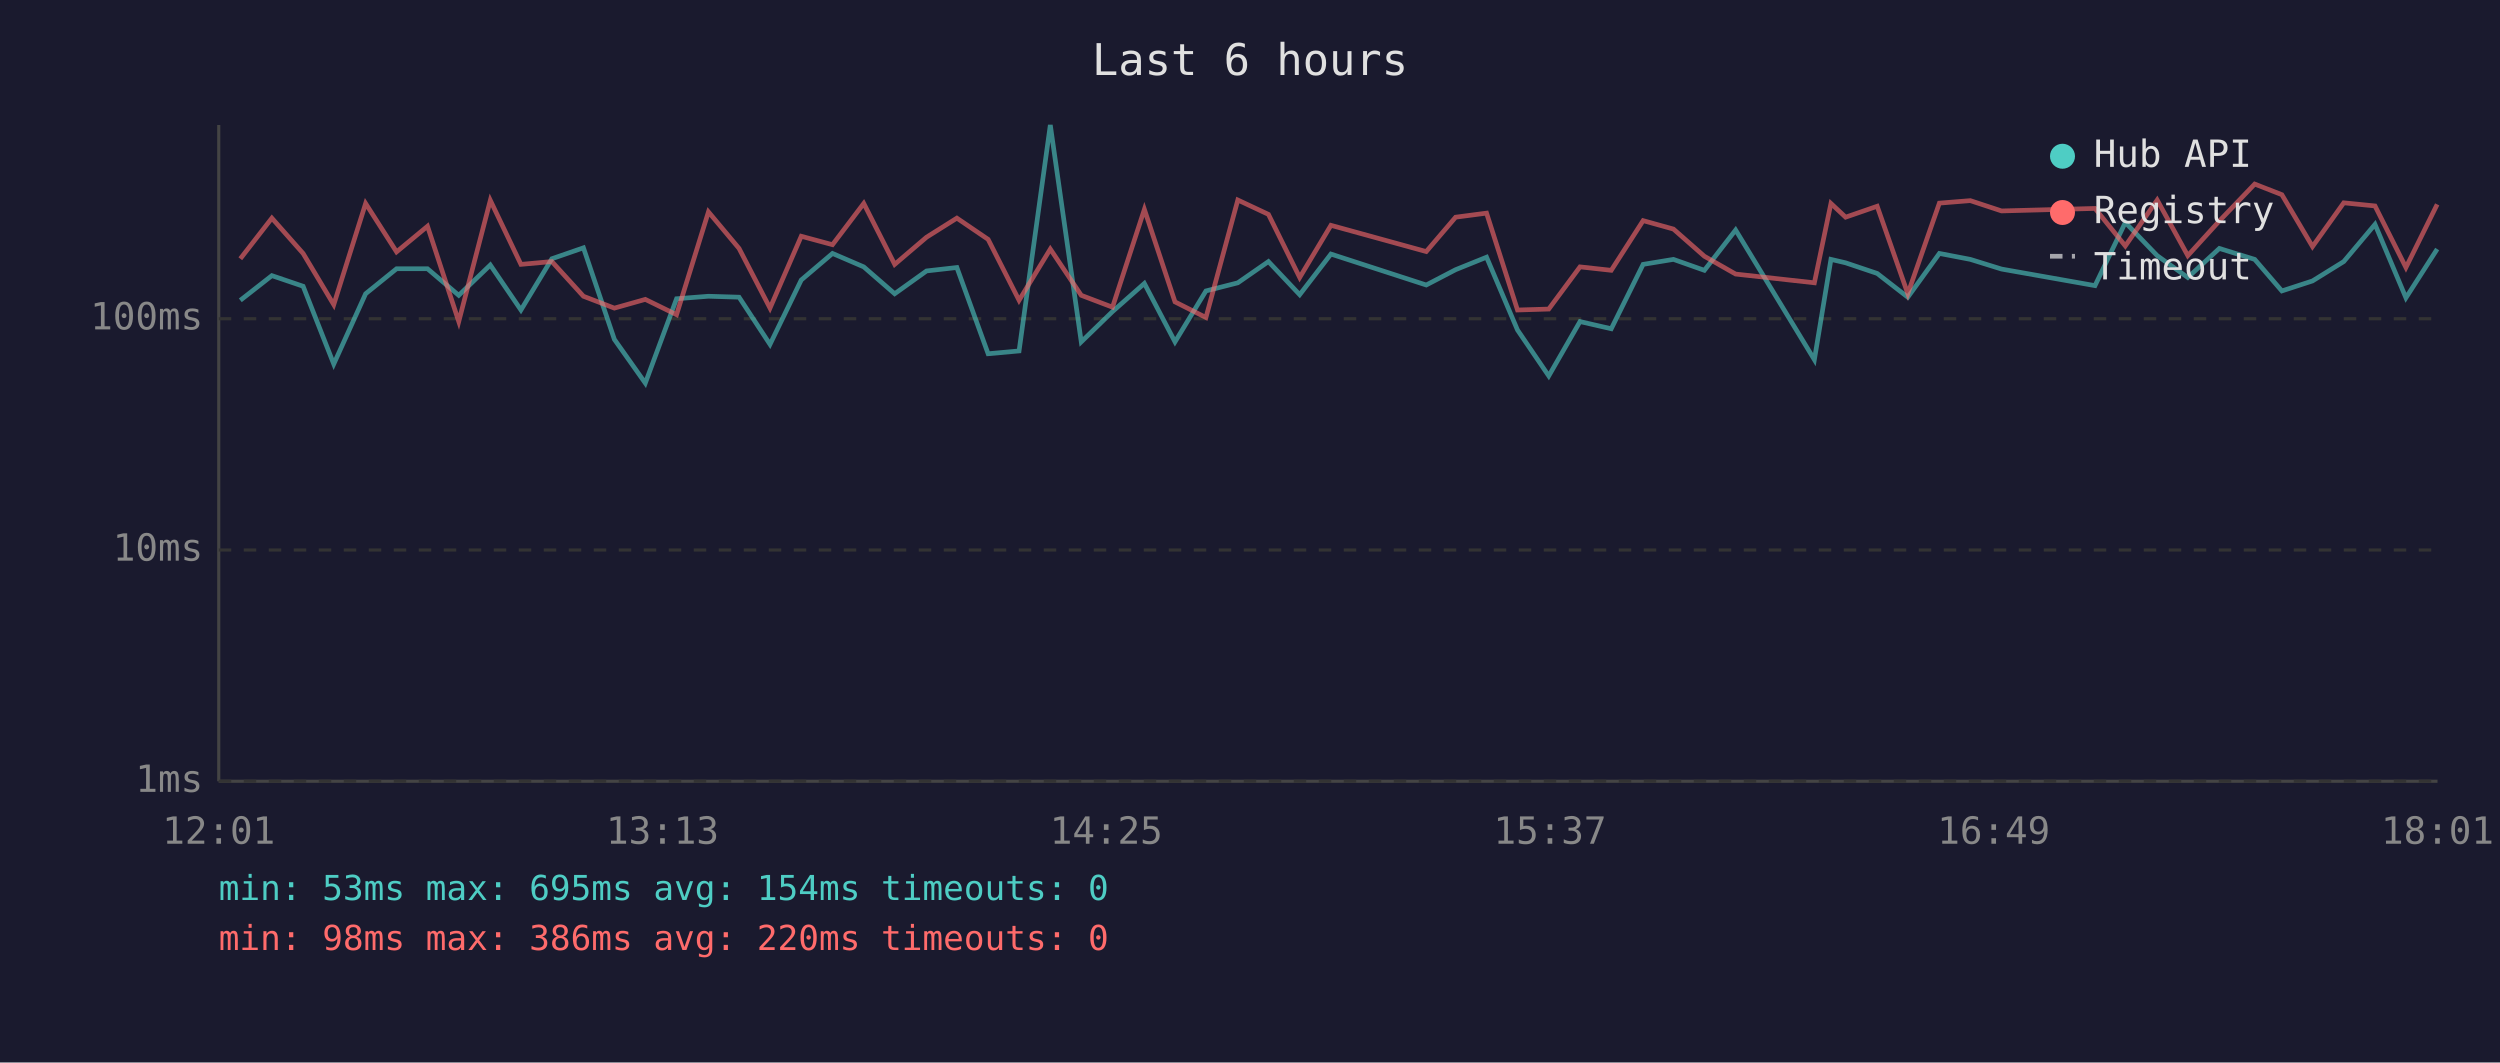
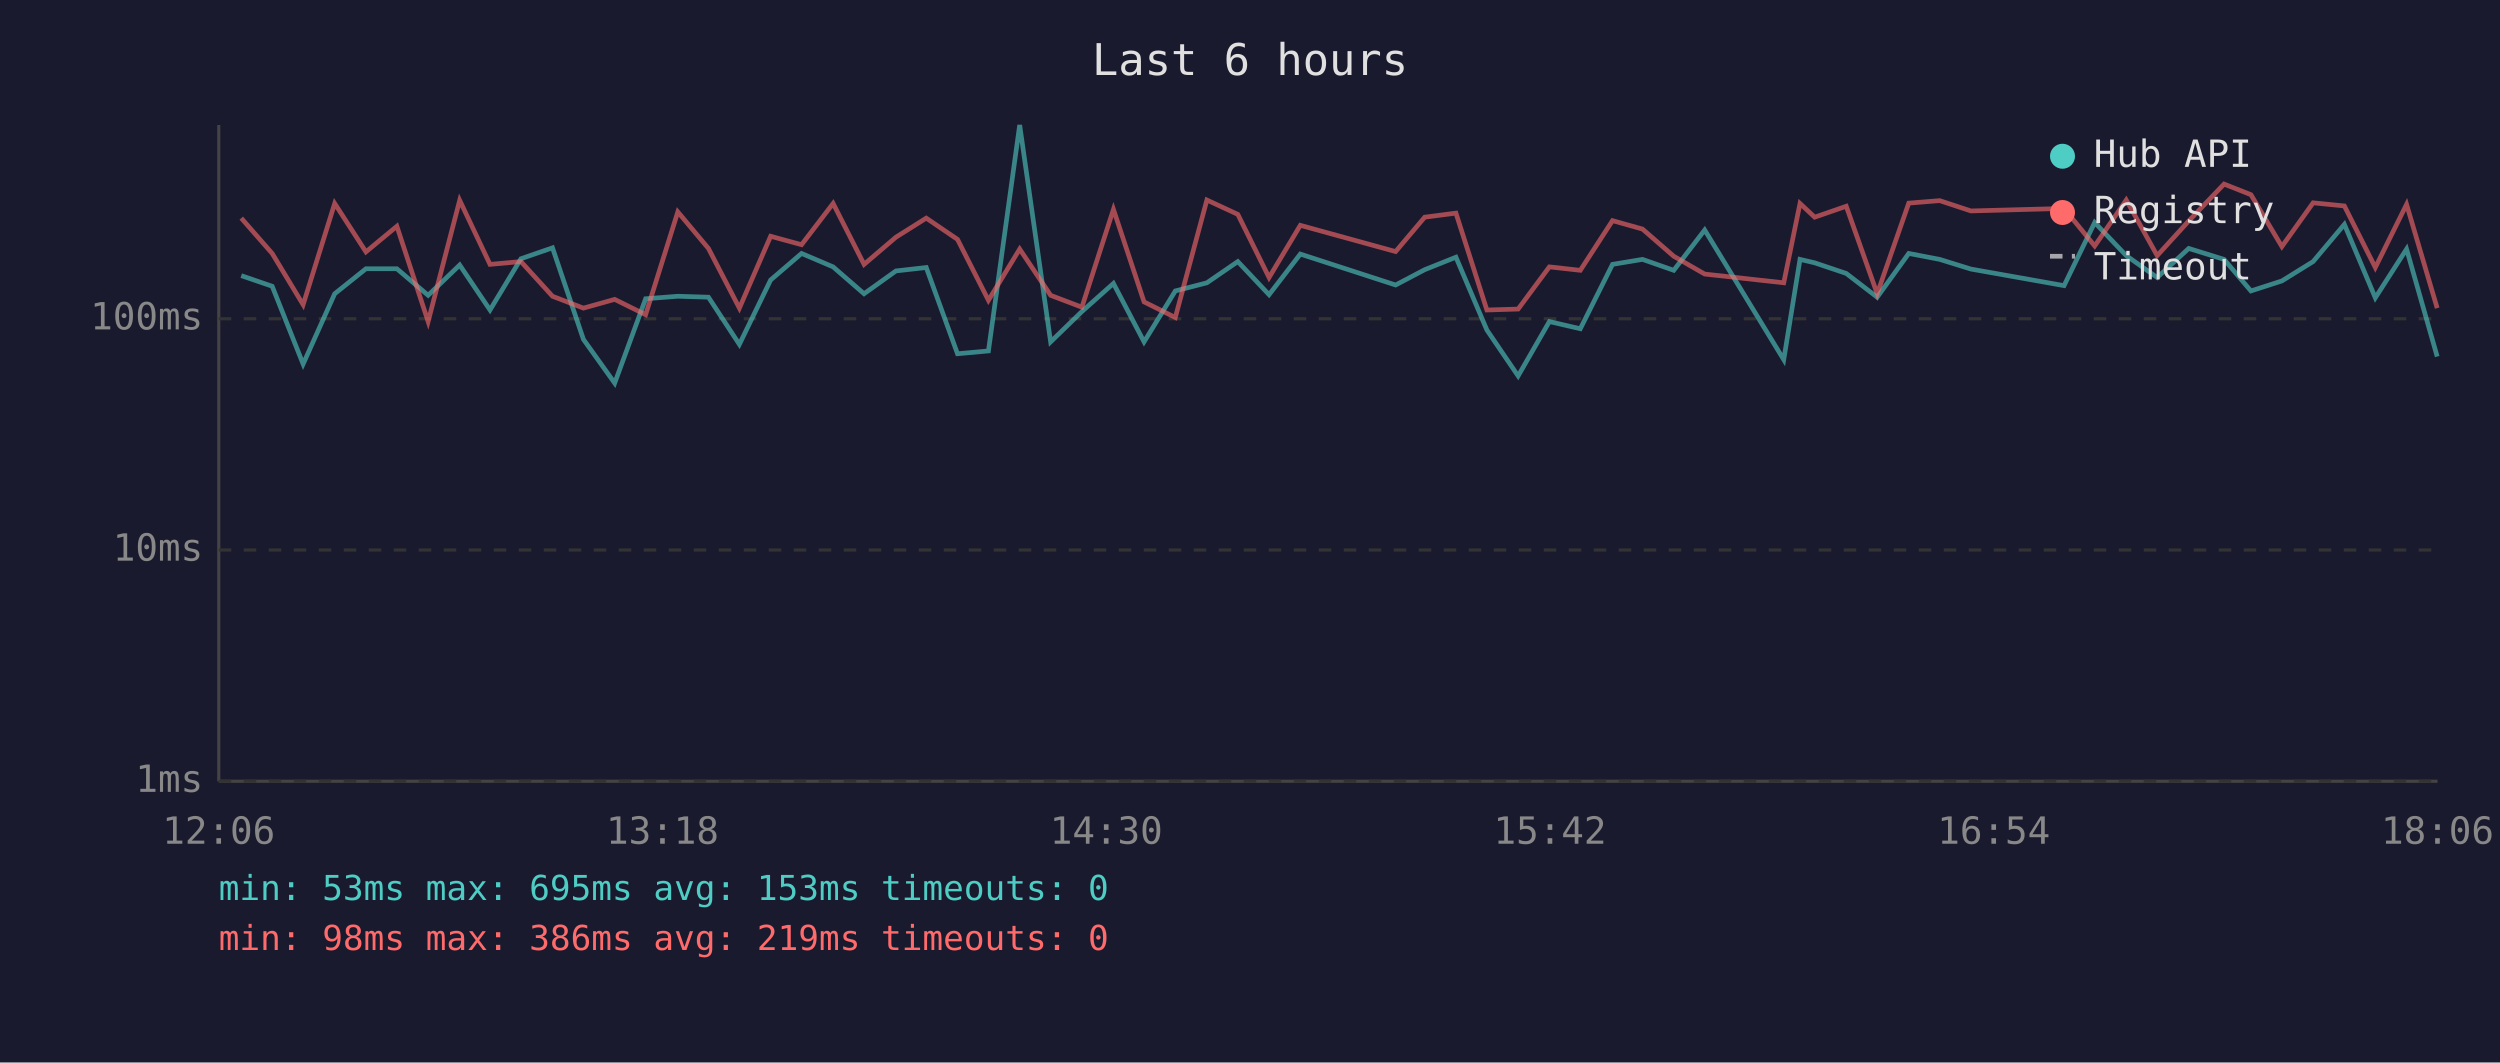
<svg xmlns="http://www.w3.org/2000/svg" viewBox="0 0 800 340" font-family="monospace" font-size="12">
  <rect width="800" height="340" fill="#1a1a2e" />
  <text x="400" y="24" fill="#e0e0e0" font-size="14" text-anchor="middle">Last 6 hours</text>
  <line x1="70" y1="40" x2="70" y2="250" stroke="#444" stroke-width="1" />
  <line x1="70" y1="250" x2="780" y2="250" stroke="#444" stroke-width="1" />
  <line x1="70" y1="250" x2="780" y2="250" stroke="#333" stroke-width="1" stroke-dasharray="4" />
  <text x="65" y="250" fill="#888" text-anchor="end" dominant-baseline="middle">1ms</text>
  <line x1="70" y1="176" x2="780" y2="176" stroke="#333" stroke-width="1" stroke-dasharray="4" />
  <text x="65" y="176" fill="#888" text-anchor="end" dominant-baseline="middle">10ms</text>
  <line x1="70" y1="102" x2="780" y2="102" stroke="#333" stroke-width="1" stroke-dasharray="4" />
  <text x="65" y="102" fill="#888" text-anchor="end" dominant-baseline="middle">100ms</text>
-   <text x="70" y="270" fill="#888" text-anchor="middle">12:01</text>
-   <text x="212" y="270" fill="#888" text-anchor="middle">13:13</text>
-   <text x="354" y="270" fill="#888" text-anchor="middle">14:25</text>
-   <text x="496" y="270" fill="#888" text-anchor="middle">15:37</text>
-   <text x="638" y="270" fill="#888" text-anchor="middle">16:49</text>
-   <text x="780" y="270" fill="#888" text-anchor="middle">18:01</text>
-   <polyline points="76.9,96.1 87.0,88.2 97.0,91.6 106.8,116.5 117.0,94.0 126.9,86.0 136.8,86.0 146.8,94.5 156.9,84.8 166.7,99.2 176.6,82.8 186.7,79.3 196.6,108.6 206.5,122.6 216.5,95.6 226.7,94.8 236.5,95.1 246.4,110.2 256.4,89.6 266.4,81.1 276.4,85.4 286.3,94.0 296.5,86.7 306.2,85.6 316.2,113.2 326.1,112.3 336.1,40.0 346.0,109.4 356.0,99.7 366.2,90.7 376.0,109.4 385.9,93.1 396.1,90.5 405.9,83.7 415.9,94.3 425.9,81.3 456.4,91.2 465.8,86.3 475.7,82.3 485.6,105.6 495.6,120.3 505.6,102.9 515.6,105.2 525.8,84.6 535.5,83.0 545.4,86.5 555.4,73.6 580.6,115.1 585.9,83.0 590.6,84.1 600.7,87.5 610.5,95.1 620.6,81.1 630.5,83.0 640.5,86.1 670.4,91.4 680.1,71.2 690.3,81.8 700.1,88.8 710.2,79.5 721.5,83.0 730.2,93.1 740.0,89.9 750.0,83.7 760.0,71.8 769.9,95.3 779.9,79.7" fill="none" stroke="#4ecdc4" stroke-width="1.5" opacity="0.6" />
-   <polyline points="76.9,82.8 87.0,69.8 97.0,81.1 106.8,97.5 117.0,65.1 126.9,80.6 136.8,72.4 146.8,102.9 156.9,64.1 166.7,84.6 176.6,83.7 186.7,94.8 196.6,98.6 206.5,95.8 216.5,100.7 226.7,67.8 236.5,79.5 246.4,98.6 256.4,75.6 266.4,78.3 276.4,65.1 286.3,84.6 296.5,75.9 306.2,69.8 316.2,76.6 326.1,96.1 336.1,79.7 346.0,94.5 356.0,98.3 366.2,67.0 376.0,96.6 385.9,101.6 396.1,64.0 405.9,68.6 415.9,88.8 425.9,72.1 456.4,80.5 465.8,69.5 475.7,68.2 485.6,99.2 495.6,98.9 505.6,85.4 515.6,86.5 525.8,70.6 535.5,73.3 545.4,82.0 555.4,87.7 580.6,90.5 585.9,65.1 590.6,69.5 600.7,66.0 610.5,94.0 620.6,65.0 630.5,64.2 640.5,67.5 670.4,66.7 680.1,78.7 690.3,64.0 700.1,81.8 710.2,70.7 721.5,58.9 730.2,62.3 740.0,78.9 750.0,64.9 760.0,65.9 769.9,85.6 779.9,65.4" fill="none" stroke="#ff6b6b" stroke-width="1.5" opacity="0.6" />
+   <text x="70" y="270" fill="#888" text-anchor="middle">12:06</text>
+   <text x="212" y="270" fill="#888" text-anchor="middle">13:18</text>
+   <text x="354" y="270" fill="#888" text-anchor="middle">14:30</text>
+   <text x="496" y="270" fill="#888" text-anchor="middle">15:42</text>
+   <text x="638" y="270" fill="#888" text-anchor="middle">16:54</text>
+   <text x="780" y="270" fill="#888" text-anchor="middle">18:06</text>
+   <polyline points="77.2,88.2 87.1,91.6 97.0,116.5 107.1,94.0 117.1,86.0 127.0,86.0 137.0,94.5 147.1,84.8 156.8,99.2 166.7,82.8 176.8,79.3 186.7,108.6 196.7,122.6 206.6,95.6 216.9,94.8 226.7,95.1 236.6,110.2 246.6,89.6 256.5,81.1 266.6,85.4 276.5,94.0 286.7,86.7 296.4,85.6 306.4,113.2 316.3,112.3 326.3,40.0 336.2,109.4 346.2,99.7 356.3,90.7 366.1,109.4 376.1,93.1 386.2,90.5 396.1,83.7 406.1,94.3 416.1,81.3 446.6,91.2 455.9,86.3 465.9,82.3 475.8,105.6 485.8,120.3 495.8,102.9 505.7,105.2 516.0,84.6 525.6,83.0 535.6,86.5 545.5,73.6 570.8,115.1 576.0,83.0 580.7,84.1 590.8,87.5 600.7,95.1 610.8,81.1 620.7,83.0 630.7,86.1 660.5,91.4 670.3,71.2 680.4,81.8 690.3,88.8 700.4,79.5 711.7,83.0 720.3,93.1 730.2,89.9 740.2,83.7 750.2,71.8 760.1,95.3 770.1,79.7 779.9,114.1" fill="none" stroke="#4ecdc4" stroke-width="1.5" opacity="0.6" />
+   <polyline points="77.2,69.8 87.1,81.1 97.0,97.5 107.1,65.1 117.1,80.6 127.0,72.4 137.0,102.9 147.1,64.1 156.8,84.6 166.7,83.7 176.8,94.8 186.7,98.6 196.7,95.8 206.6,100.7 216.9,67.8 226.7,79.5 236.6,98.6 246.6,75.6 256.5,78.3 266.6,65.1 276.5,84.6 286.7,75.9 296.4,69.8 306.4,76.6 316.3,96.1 326.3,79.7 336.2,94.5 346.2,98.3 356.3,67.0 366.1,96.6 376.1,101.6 386.2,64.0 396.1,68.6 406.1,88.8 416.1,72.1 446.6,80.5 455.9,69.5 465.9,68.2 475.8,99.2 485.8,98.9 495.8,85.4 505.7,86.5 516.0,70.6 525.6,73.3 535.6,82.0 545.5,87.7 570.8,90.5 576.0,65.1 580.7,69.5 590.8,66.0 600.7,94.0 610.8,65.0 620.7,64.2 630.7,67.5 660.5,66.7 670.3,78.7 680.4,64.0 690.3,81.8 700.4,70.7 711.7,58.9 720.3,62.3 730.2,78.9 740.2,64.9 750.2,65.9 760.1,85.6 770.1,65.4 779.9,98.6" fill="none" stroke="#ff6b6b" stroke-width="1.5" opacity="0.6" />
  <circle cx="660" cy="50" r="4" fill="#4ecdc4" />
  <text x="670" y="50" fill="#e0e0e0" dominant-baseline="middle">Hub API</text>
  <circle cx="660" cy="68" r="4" fill="#ff6b6b" />
  <text x="670" y="68" fill="#e0e0e0" dominant-baseline="middle">Registry</text>
  <line x1="656" y1="82" x2="664" y2="82" stroke="#e0e0e0" stroke-width="1.5" stroke-dasharray="4,3" opacity="0.7" />
  <text x="670" y="86" fill="#e0e0e0" dominant-baseline="middle">Timeout</text>
-   <text x="70" y="288" fill="#4ecdc4" font-size="11">min: 53ms  max: 695ms  avg: 154ms  timeouts: 0</text>
-   <text x="70" y="304" fill="#ff6b6b" font-size="11">min: 98ms  max: 386ms  avg: 220ms  timeouts: 0</text>
+   <text x="70" y="288" fill="#4ecdc4" font-size="11">min: 53ms  max: 695ms  avg: 153ms  timeouts: 0</text>
+   <text x="70" y="304" fill="#ff6b6b" font-size="11">min: 98ms  max: 386ms  avg: 219ms  timeouts: 0</text>
</svg>
